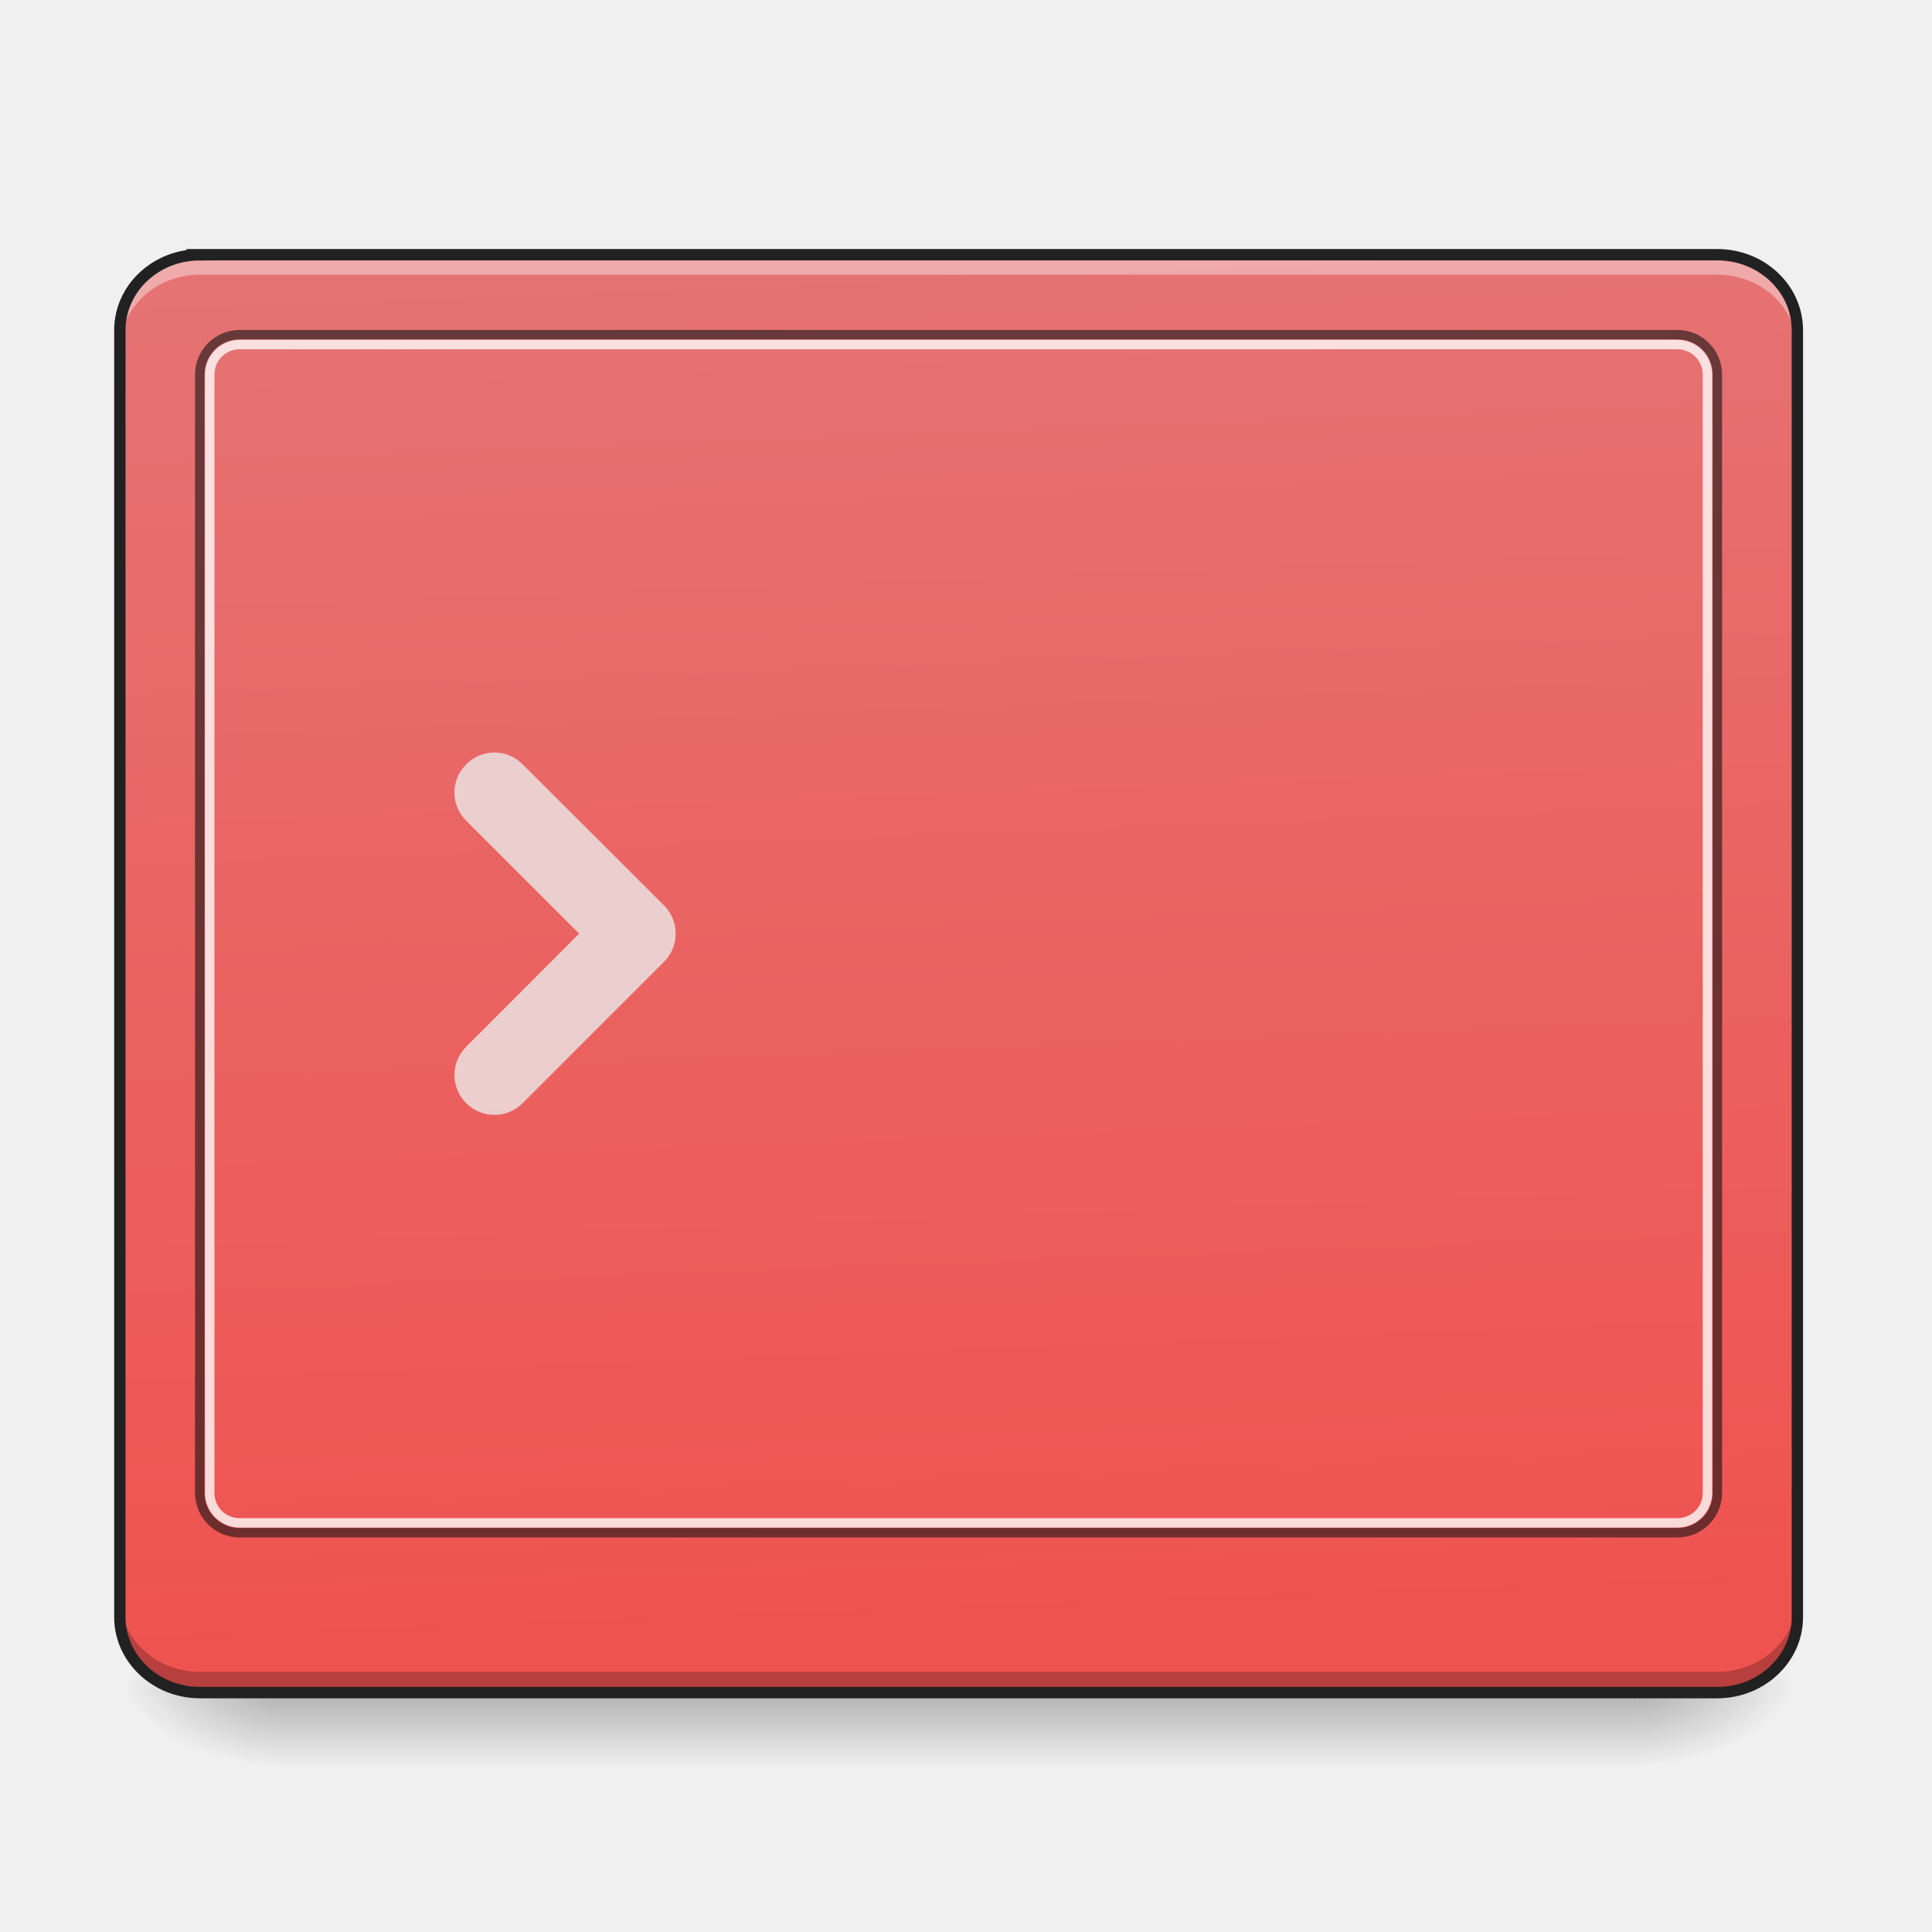
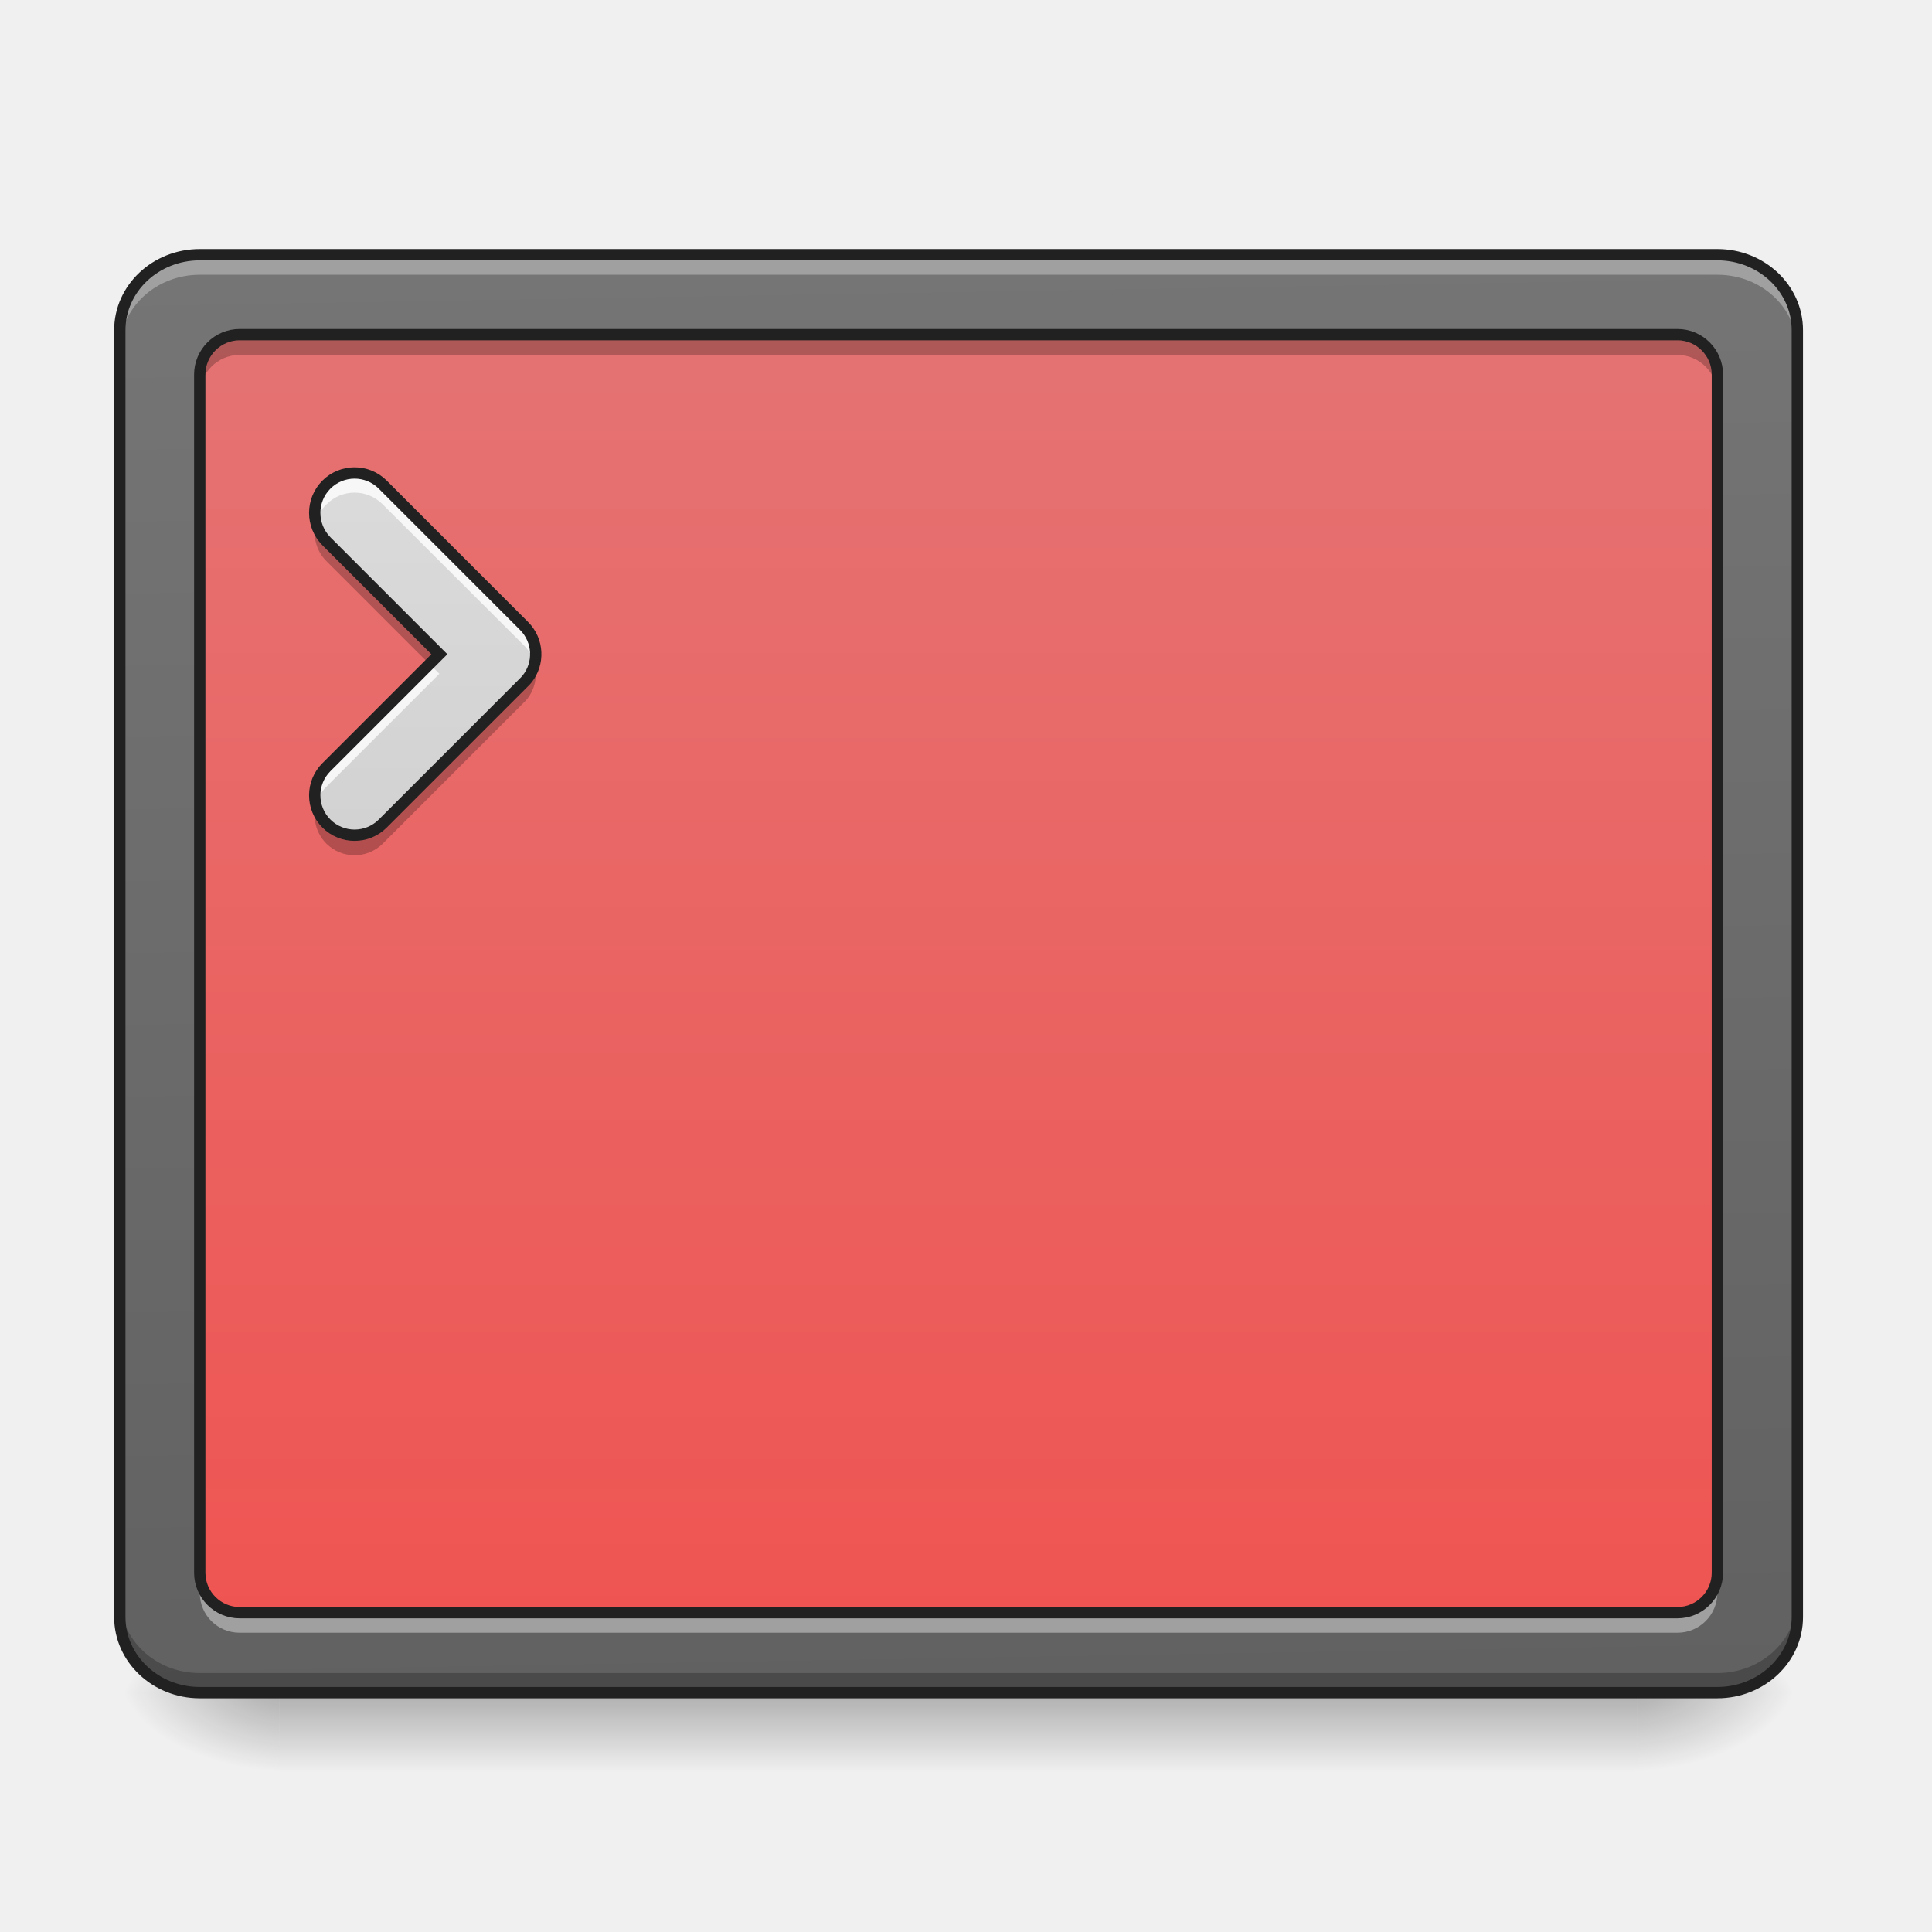
- <svg xmlns="http://www.w3.org/2000/svg" width="32pt" height="32pt" viewBox="0 0 32 32">
+ <svg xmlns="http://www.w3.org/2000/svg" width="32px" height="32px" viewBox="0 0 32 32" version="1.1">
  <defs>
-     <linearGradient id="a" gradientUnits="userSpaceOnUse" x1="254" y1="233.5" x2="254" y2="254.667" gradientTransform="matrix(.0625 0 0 .0625 -.662 13.365)">
-       <stop offset="0" stop-opacity=".275" />
-       <stop offset="1" stop-opacity="0" />
+     <linearGradient id="linear0" gradientUnits="userSpaceOnUse" x1="254" y1="233.5" x2="254" y2="254.667" gradientTransform="matrix(0.062506,0,0,0.062506,-0.661532,13.43878)">
+       <stop offset="0" style="stop-color:rgb(0%,0%,0%);stop-opacity:0.275;" />
+       <stop offset="1" style="stop-color:rgb(0%,0%,0%);stop-opacity:0;" />
    </linearGradient>
-     <radialGradient id="b" gradientUnits="userSpaceOnUse" cx="450.909" cy="189.579" fx="450.909" fy="189.579" r="21.167" gradientTransform="matrix(0 -.07813 -.14064 0 53.454 63.522)">
-       <stop offset="0" stop-opacity=".314" />
-       <stop offset=".222" stop-opacity=".275" />
-       <stop offset="1" stop-opacity="0" />
+     <radialGradient id="radial0" gradientUnits="userSpaceOnUse" cx="450.909" cy="189.579" fx="450.909" fy="189.579" r="21.167" gradientTransform="matrix(0.00000017417,-0.0781325,-0.140638,-0.000000101539,53.45369,63.59533)">
+       <stop offset="0" style="stop-color:rgb(0%,0%,0%);stop-opacity:0.314;" />
+       <stop offset="0.222" style="stop-color:rgb(0%,0%,0%);stop-opacity:0.275;" />
+       <stop offset="1" style="stop-color:rgb(0%,0%,0%);stop-opacity:0;" />
    </radialGradient>
-     <radialGradient id="c" gradientUnits="userSpaceOnUse" cx="450.909" cy="189.579" fx="450.909" fy="189.579" r="21.167" gradientTransform="matrix(0 .07813 .14064 0 -21.7 -7.601)">
-       <stop offset="0" stop-opacity=".314" />
-       <stop offset=".222" stop-opacity=".275" />
-       <stop offset="1" stop-opacity="0" />
+     <radialGradient id="radial1" gradientUnits="userSpaceOnUse" cx="450.909" cy="189.579" fx="450.909" fy="189.579" r="21.167" gradientTransform="matrix(-0.00000017417,0.0781325,0.140638,0.000000101539,-21.70065,-7.527479)">
+       <stop offset="0" style="stop-color:rgb(0%,0%,0%);stop-opacity:0.314;" />
+       <stop offset="0.222" style="stop-color:rgb(0%,0%,0%);stop-opacity:0.275;" />
+       <stop offset="1" style="stop-color:rgb(0%,0%,0%);stop-opacity:0;" />
    </radialGradient>
-     <radialGradient id="d" gradientUnits="userSpaceOnUse" cx="450.909" cy="189.579" fx="450.909" fy="189.579" r="21.167" gradientTransform="matrix(0 -.07813 .14064 0 -21.7 63.522)">
-       <stop offset="0" stop-opacity=".314" />
-       <stop offset=".222" stop-opacity=".275" />
-       <stop offset="1" stop-opacity="0" />
+     <radialGradient id="radial2" gradientUnits="userSpaceOnUse" cx="450.909" cy="189.579" fx="450.909" fy="189.579" r="21.167" gradientTransform="matrix(-0.00000017417,-0.0781325,0.140638,-0.000000101539,-21.70065,63.59533)">
+       <stop offset="0" style="stop-color:rgb(0%,0%,0%);stop-opacity:0.314;" />
+       <stop offset="0.222" style="stop-color:rgb(0%,0%,0%);stop-opacity:0.275;" />
+       <stop offset="1" style="stop-color:rgb(0%,0%,0%);stop-opacity:0;" />
    </radialGradient>
-     <radialGradient id="e" gradientUnits="userSpaceOnUse" cx="450.909" cy="189.579" fx="450.909" fy="189.579" r="21.167" gradientTransform="matrix(0 .07813 -.14064 0 53.454 -7.601)">
-       <stop offset="0" stop-opacity=".314" />
-       <stop offset=".222" stop-opacity=".275" />
-       <stop offset="1" stop-opacity="0" />
+     <radialGradient id="radial3" gradientUnits="userSpaceOnUse" cx="450.909" cy="189.579" fx="450.909" fy="189.579" r="21.167" gradientTransform="matrix(0.00000017417,0.0781325,-0.140638,0.000000101539,53.45369,-7.527479)">
+       <stop offset="0" style="stop-color:rgb(0%,0%,0%);stop-opacity:0.314;" />
+       <stop offset="0.222" style="stop-color:rgb(0%,0%,0%);stop-opacity:0.275;" />
+       <stop offset="1" style="stop-color:rgb(0%,0%,0%);stop-opacity:0;" />
    </radialGradient>
-     <linearGradient id="f" gradientUnits="userSpaceOnUse" x1="307.627" y1="-22.391" x2="305.955" y2="-141.415" gradientTransform="matrix(.07207 0 0 .19063 -4.91 31.176)">
-       <stop offset="0" stop-color="#ef5350" />
-       <stop offset="1" stop-color="#e57373" />
+     <linearGradient id="linear1" gradientUnits="userSpaceOnUse" x1="306.753" y1="-16.485" x2="305.955" y2="-141.415" gradientTransform="matrix(0.0720736,0,0,0.190626,-4.909206,31.17649)">
+       <stop offset="0" style="stop-color:rgb(38.039%,38.039%,38.039%);stop-opacity:1;" />
+       <stop offset="1" style="stop-color:rgb(45.882%,45.882%,45.882%);stop-opacity:1;" />
+     </linearGradient>
+     <linearGradient id="linear2" gradientUnits="userSpaceOnUse" x1="254" y1="233.5" x2="254" y2="-126.333" gradientTransform="matrix(0.062506,0,0,0.062506,0,13.43878)">
+       <stop offset="0" style="stop-color:rgb(93.725%,32.549%,31.373%);stop-opacity:1;" />
+       <stop offset="1" style="stop-color:rgb(89.804%,45.098%,45.098%);stop-opacity:1;" />
+     </linearGradient>
+     <linearGradient id="linear3" gradientUnits="userSpaceOnUse" x1="201.083" y1="233.5" x2="201.083" y2="-147.5" gradientTransform="matrix(0.062506,0,0,0.062506,0,13.43878)">
+       <stop offset="0" style="stop-color:rgb(74.118%,74.118%,74.118%);stop-opacity:1;" />
+       <stop offset="1" style="stop-color:rgb(87.843%,87.843%,87.843%);stop-opacity:1;" />
    </linearGradient>
  </defs>
-   <path d="M4.629 28.035H27.12v1.25H4.63zm0 0" fill="url(#a)" />
-   <path d="M27.121 27.96h2.649v-1.323H27.12zm0 0" fill="url(#b)" />
-   <path d="M4.629 27.96H1.984v1.325H4.63zm0 0" fill="url(#c)" />
-   <path d="M4.629 27.96H1.984v-1.323H4.63zm0 0" fill="url(#d)" />
-   <path d="M27.121 27.96h2.649v1.325H27.12zm0 0" fill="url(#e)" />
-   <path d="M3.309 4.219h25.136c.73 0 1.325.558 1.325 1.25v21.316c0 .688-.594 1.25-1.325 1.25H3.31c-.73 0-1.325-.562-1.325-1.25V5.47c0-.692.594-1.25 1.325-1.25zm0 0" fill="url(#f)" />
-   <path d="M8.656 12.66a.653.653 0 0 0-.933 0 .653.653 0 0 0 0 .934l1.87 1.87-1.87 1.872a.658.658 0 0 0 0 .937.66.66 0 0 0 .933 0l2.34-2.34a.66.66 0 0 0 0-.938zm0 0" fill="#ececec" fill-opacity=".784" />
-   <path d="M3.309 4.219c-.735 0-1.325.558-1.325 1.25V5.8c0-.696.59-1.25 1.325-1.25h25.136c.735 0 1.325.554 1.325 1.25v-.332c0-.692-.59-1.25-1.325-1.25zm0 0" fill="#fff" fill-opacity=".392" />
-   <path d="M3.309 28.02c-.735 0-1.325-.555-1.325-1.25v-.329c0 .692.59 1.25 1.325 1.25h25.136c.735 0 1.325-.558 1.325-1.25v.329c0 .695-.59 1.25-1.325 1.25zm0 0" fill-opacity=".235" />
-   <path d="M3.969 5.465a.74.74 0 0 0-.739.738v18.524c0 .41.333.738.739.738h23.816a.738.738 0 0 0 .738-.738V6.203a.74.74 0 0 0-.738-.738zm0 .156h23.816c.324 0 .582.258.582.582v18.524a.579.579 0 0 1-.582.582H3.97a.579.579 0 0 1-.582-.582V6.203c0-.324.258-.582.582-.582zm0 0" fill="#111" fill-opacity=".588" />
-   <path d="M3.969 5.629a.575.575 0 0 0-.574.574v18.524c0 .316.257.574.574.574h23.816a.575.575 0 0 0 .574-.574V6.203a.575.575 0 0 0-.574-.574zm0 .156h23.816c.23 0 .418.188.418.418v18.524a.416.416 0 0 1-.418.418H3.97a.414.414 0 0 1-.418-.418V6.203c0-.23.183-.418.418-.418zm0 0" fill="#fff" fill-opacity=".784" />
-   <path d="M3.309 4.219h25.136c.73 0 1.325.558 1.325 1.25v21.316c0 .688-.594 1.25-1.325 1.25H3.31c-.73 0-1.325-.562-1.325-1.25V5.47c0-.692.594-1.25 1.325-1.25zm0 0" fill="none" stroke-width=".188" stroke-linecap="round" stroke="#212121" />
+   <g id="surface1">
+     <path style=" stroke:none;fill-rule:nonzero;fill:url(#linear0);" d="M 4.629 28.109 L 27.121 28.109 L 27.121 29.355 L 4.629 29.355 Z M 4.629 28.109 " />
+     <path style=" stroke:none;fill-rule:nonzero;fill:url(#radial0);" d="M 27.121 28.035 L 29.77 28.035 L 29.77 26.711 L 27.121 26.711 Z M 27.121 28.035 " />
+     <path style=" stroke:none;fill-rule:nonzero;fill:url(#radial1);" d="M 4.629 28.035 L 1.984 28.035 L 1.984 29.355 L 4.629 29.355 Z M 4.629 28.035 " />
+     <path style=" stroke:none;fill-rule:nonzero;fill:url(#radial2);" d="M 4.629 28.035 L 1.984 28.035 L 1.984 26.711 L 4.629 26.711 Z M 4.629 28.035 " />
+     <path style=" stroke:none;fill-rule:nonzero;fill:url(#radial3);" d="M 27.121 28.035 L 29.77 28.035 L 29.77 29.355 L 27.121 29.355 Z M 27.121 28.035 " />
+     <path style=" stroke:none;fill-rule:nonzero;fill:url(#linear1);" d="M 3.309 4.219 L 28.445 4.219 C 29.176 4.219 29.77 4.777 29.77 5.469 L 29.77 26.785 C 29.77 27.473 29.176 28.035 28.445 28.035 L 3.309 28.035 C 2.578 28.035 1.984 27.473 1.984 26.785 L 1.984 5.469 C 1.984 4.777 2.578 4.219 3.309 4.219 Z M 3.309 4.219 " />
+     <path style=" stroke:none;fill-rule:nonzero;fill:url(#linear2);" d="M 3.969 5.543 L 27.785 5.543 C 28.148 5.543 28.445 5.84 28.445 6.203 L 28.445 26.051 C 28.445 26.414 28.148 26.711 27.785 26.711 L 3.969 26.711 C 3.605 26.711 3.309 26.414 3.309 26.051 L 3.309 6.203 C 3.309 5.84 3.605 5.543 3.969 5.543 Z M 3.969 5.543 " />
+     <path style=" stroke:none;fill-rule:nonzero;fill:rgb(100%,100%,100%);fill-opacity:0.314;" d="M 3.309 4.219 C 2.574 4.219 1.984 4.777 1.984 5.469 L 1.984 5.801 C 1.984 5.105 2.574 4.551 3.309 4.551 L 28.445 4.551 C 29.18 4.551 29.77 5.105 29.77 5.801 L 29.77 5.469 C 29.77 4.777 29.18 4.219 28.445 4.219 Z M 3.309 4.219 " />
+     <path style=" stroke:none;fill-rule:nonzero;fill:rgb(0%,0%,0%);fill-opacity:0.235;" d="M 3.309 28.043 C 2.574 28.043 1.984 27.484 1.984 26.793 L 1.984 26.461 C 1.984 27.156 2.574 27.711 3.309 27.711 L 28.445 27.711 C 29.18 27.711 29.77 27.156 29.77 26.461 L 29.77 26.793 C 29.77 27.484 29.18 28.043 28.445 28.043 Z M 3.309 28.043 " />
+     <path style="fill:none;stroke-width:3;stroke-linecap:round;stroke-linejoin:miter;stroke:rgb(12.941%,12.941%,12.941%);stroke-opacity:1;stroke-miterlimit:4;" d="M 52.932 -147.506 L 455.082 -147.506 C 466.768 -147.506 476.267 -138.57 476.267 -127.508 L 476.267 213.522 C 476.267 224.521 466.768 233.52 455.082 233.52 L 52.932 233.52 C 41.246 233.52 31.747 224.521 31.747 213.522 L 31.747 -127.508 C 31.747 -138.57 41.246 -147.506 52.932 -147.506 Z M 52.932 -147.506 " transform="matrix(0.062506,0,0,0.062506,0,13.43878)" />
+     <path style=" stroke:none;fill-rule:nonzero;fill:url(#linear3);" d="M 6.34 8.027 C 6.082 7.77 5.664 7.77 5.406 8.027 C 5.148 8.285 5.148 8.703 5.406 8.965 L 7.277 10.836 L 5.406 12.707 C 5.148 12.965 5.148 13.383 5.406 13.641 C 5.664 13.898 6.082 13.898 6.34 13.641 L 8.68 11.301 C 8.695 11.285 8.711 11.27 8.727 11.25 C 8.938 10.992 8.922 10.609 8.68 10.367 Z M 6.34 8.027 " />
+     <path style=" stroke:none;fill-rule:nonzero;fill:rgb(100%,100%,100%);fill-opacity:0.784;" d="M 5.875 7.832 C 5.703 7.832 5.535 7.898 5.406 8.027 C 5.234 8.199 5.176 8.441 5.23 8.66 C 5.262 8.547 5.316 8.441 5.406 8.355 C 5.664 8.094 6.082 8.094 6.34 8.355 L 8.68 10.691 C 8.77 10.781 8.824 10.887 8.855 10.996 C 8.91 10.777 8.852 10.539 8.68 10.367 L 6.34 8.027 C 6.211 7.898 6.043 7.832 5.875 7.832 Z M 7.113 10.996 L 5.406 12.707 C 5.234 12.879 5.176 13.117 5.23 13.336 C 5.262 13.227 5.316 13.117 5.406 13.031 L 7.277 11.16 Z M 7.113 10.996 " />
+     <path style=" stroke:none;fill-rule:nonzero;fill:rgb(0%,0%,0%);fill-opacity:0.235;" d="M 5.234 8.66 C 5.176 8.879 5.234 9.121 5.406 9.293 L 7.113 11 L 7.277 10.836 L 5.406 8.965 C 5.32 8.875 5.262 8.773 5.234 8.66 Z M 8.852 11 C 8.828 11.09 8.789 11.176 8.727 11.25 C 8.711 11.27 8.695 11.285 8.68 11.301 L 6.34 13.641 C 6.082 13.898 5.664 13.898 5.406 13.641 C 5.32 13.555 5.262 13.449 5.234 13.34 C 5.176 13.559 5.234 13.801 5.406 13.973 C 5.664 14.23 6.082 14.23 6.34 13.973 L 8.68 11.633 C 8.695 11.617 8.711 11.602 8.727 11.582 C 8.863 11.414 8.906 11.199 8.852 11 Z M 8.852 11 " />
+     <path style="fill:none;stroke-width:3;stroke-linecap:round;stroke-linejoin:miter;stroke:rgb(12.941%,12.941%,12.941%);stroke-opacity:1;stroke-miterlimit:4;" d="M 101.428 -86.575 C 97.303 -90.699 90.616 -90.699 86.492 -86.575 C 82.367 -82.45 82.367 -75.763 86.492 -71.576 L 116.426 -41.642 L 86.492 -11.707 C 82.367 -7.582 82.367 -0.895 86.492 3.229 C 90.616 7.354 97.303 7.354 101.428 3.229 L 138.862 -34.205 C 139.112 -34.455 139.362 -34.705 139.612 -35.017 C 142.986 -39.142 142.736 -45.266 138.862 -49.141 Z M 101.428 -86.575 " transform="matrix(0.062506,0,0,0.062506,0,13.43878)" />
+     <path style=" stroke:none;fill-rule:nonzero;fill:rgb(0%,0%,0%);fill-opacity:0.235;" d="M 3.969 5.633 C 3.602 5.633 3.309 5.926 3.309 6.293 L 3.309 6.543 C 3.309 6.176 3.602 5.879 3.969 5.879 L 27.785 5.879 C 28.148 5.879 28.445 6.176 28.445 6.543 L 28.445 6.293 C 28.445 5.926 28.148 5.633 27.785 5.633 Z M 3.969 5.633 " />
+     <path style=" stroke:none;fill-rule:nonzero;fill:rgb(100%,100%,100%);fill-opacity:0.392;" d="M 3.969 27.043 C 3.602 27.043 3.309 26.75 3.309 26.383 L 3.309 26.137 C 3.309 26.5 3.602 26.797 3.969 26.797 L 27.785 26.797 C 28.148 26.797 28.445 26.5 28.445 26.137 L 28.445 26.383 C 28.445 26.75 28.148 27.043 27.785 27.043 Z M 3.969 27.043 " />
+     <path style="fill:none;stroke-width:3;stroke-linecap:round;stroke-linejoin:round;stroke:rgb(12.941%,12.941%,12.941%);stroke-opacity:1;stroke-miterlimit:4;" d="M 63.494 -126.321 L 444.52 -126.321 C 450.332 -126.321 455.082 -121.571 455.082 -115.759 L 455.082 201.773 C 455.082 207.585 450.332 212.334 444.52 212.334 L 63.494 212.334 C 57.682 212.334 52.932 207.585 52.932 201.773 L 52.932 -115.759 C 52.932 -121.571 57.682 -126.321 63.494 -126.321 Z M 63.494 -126.321 " transform="matrix(0.062506,0,0,0.062506,0,13.43878)" />
+   </g>
</svg>
